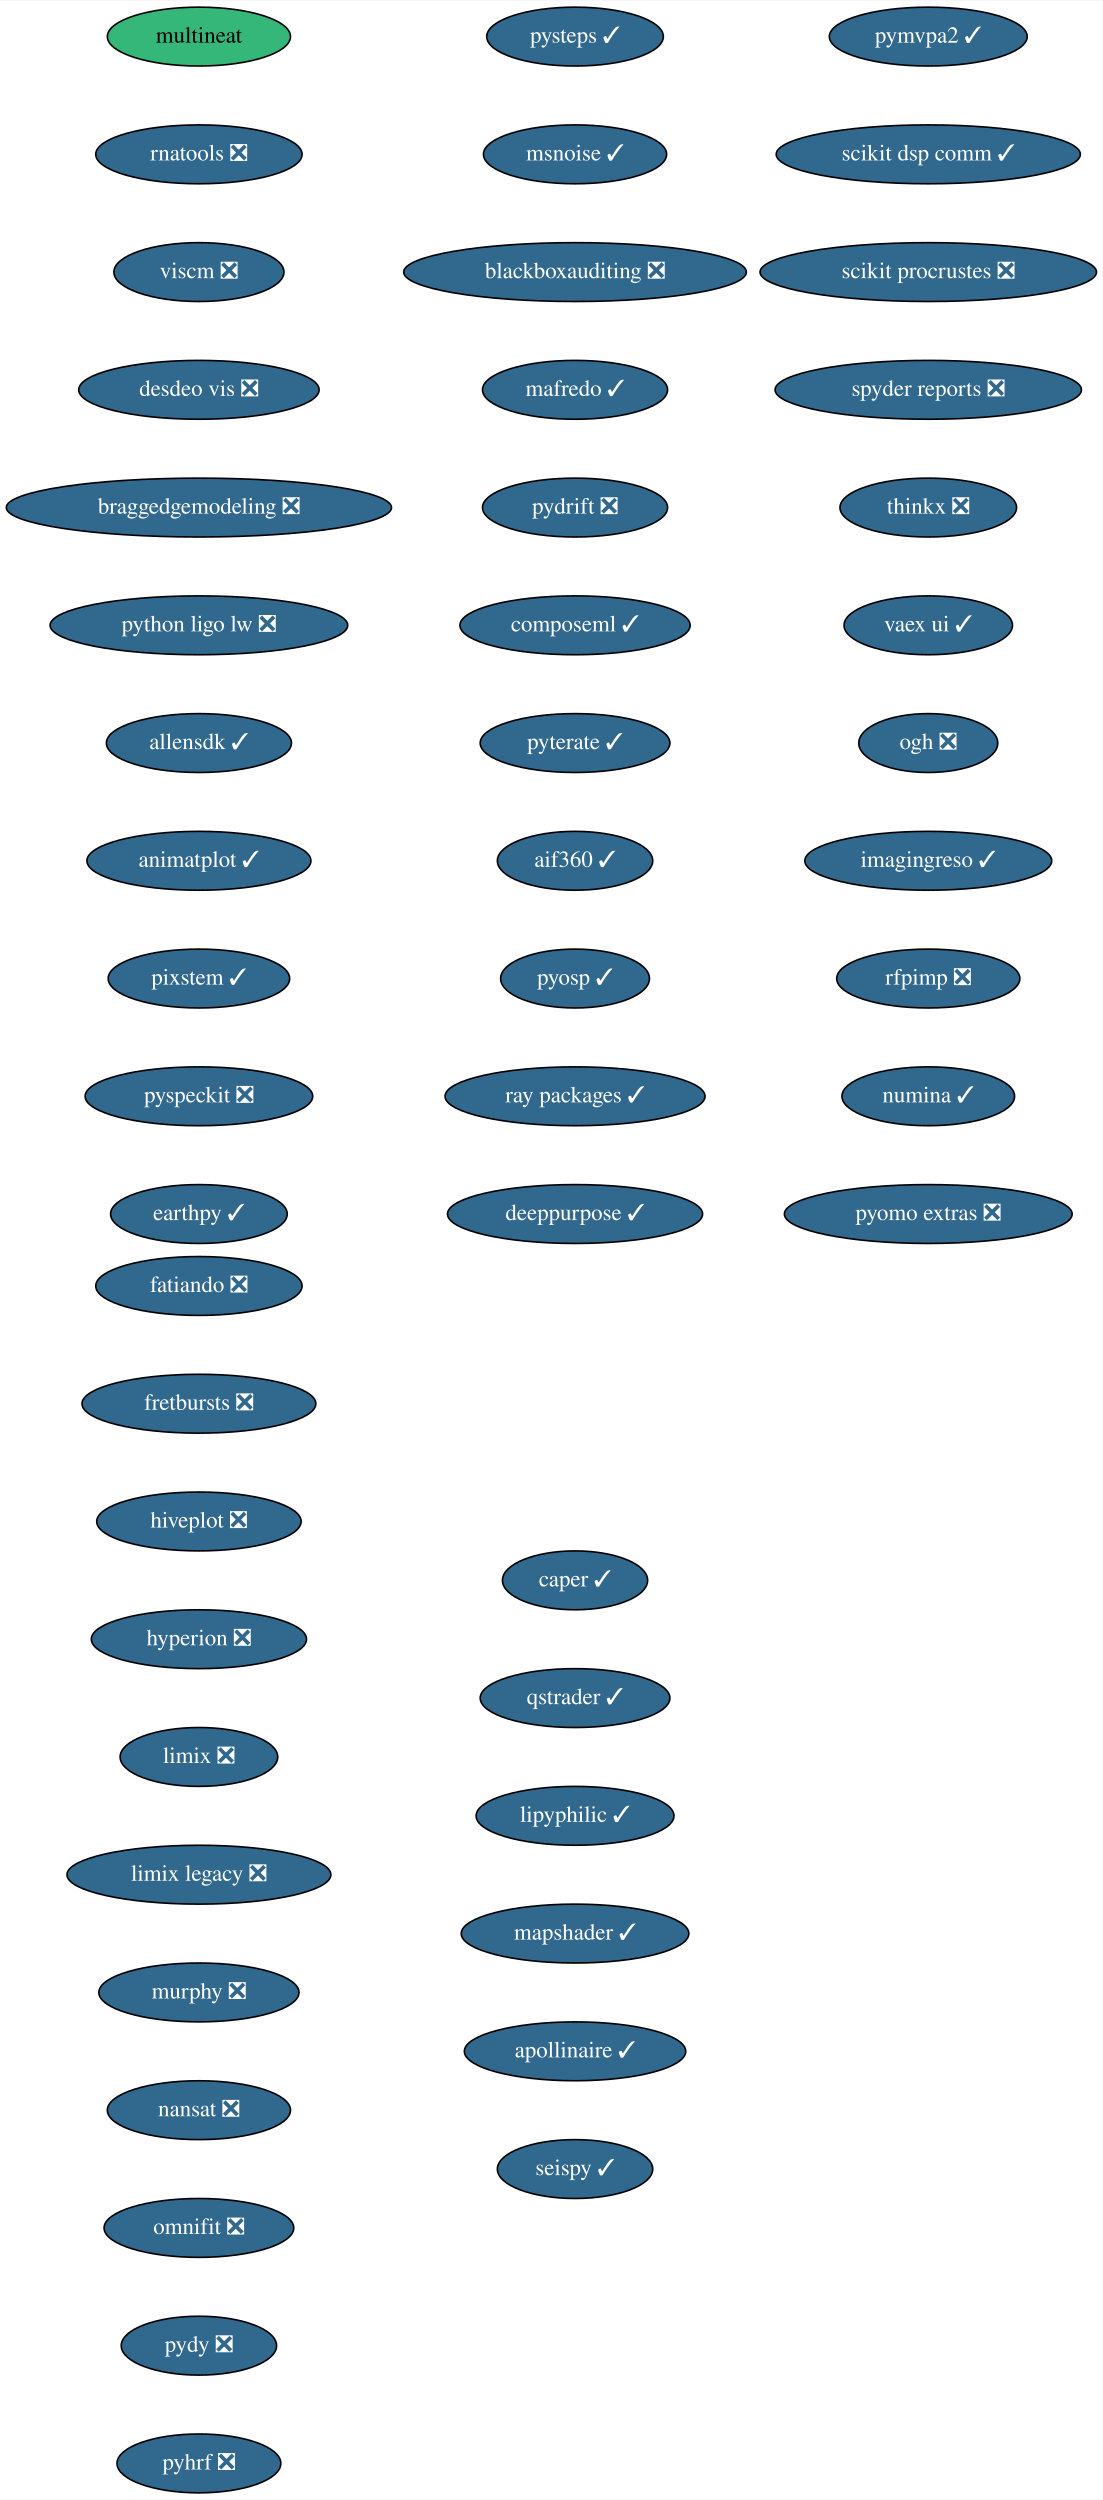
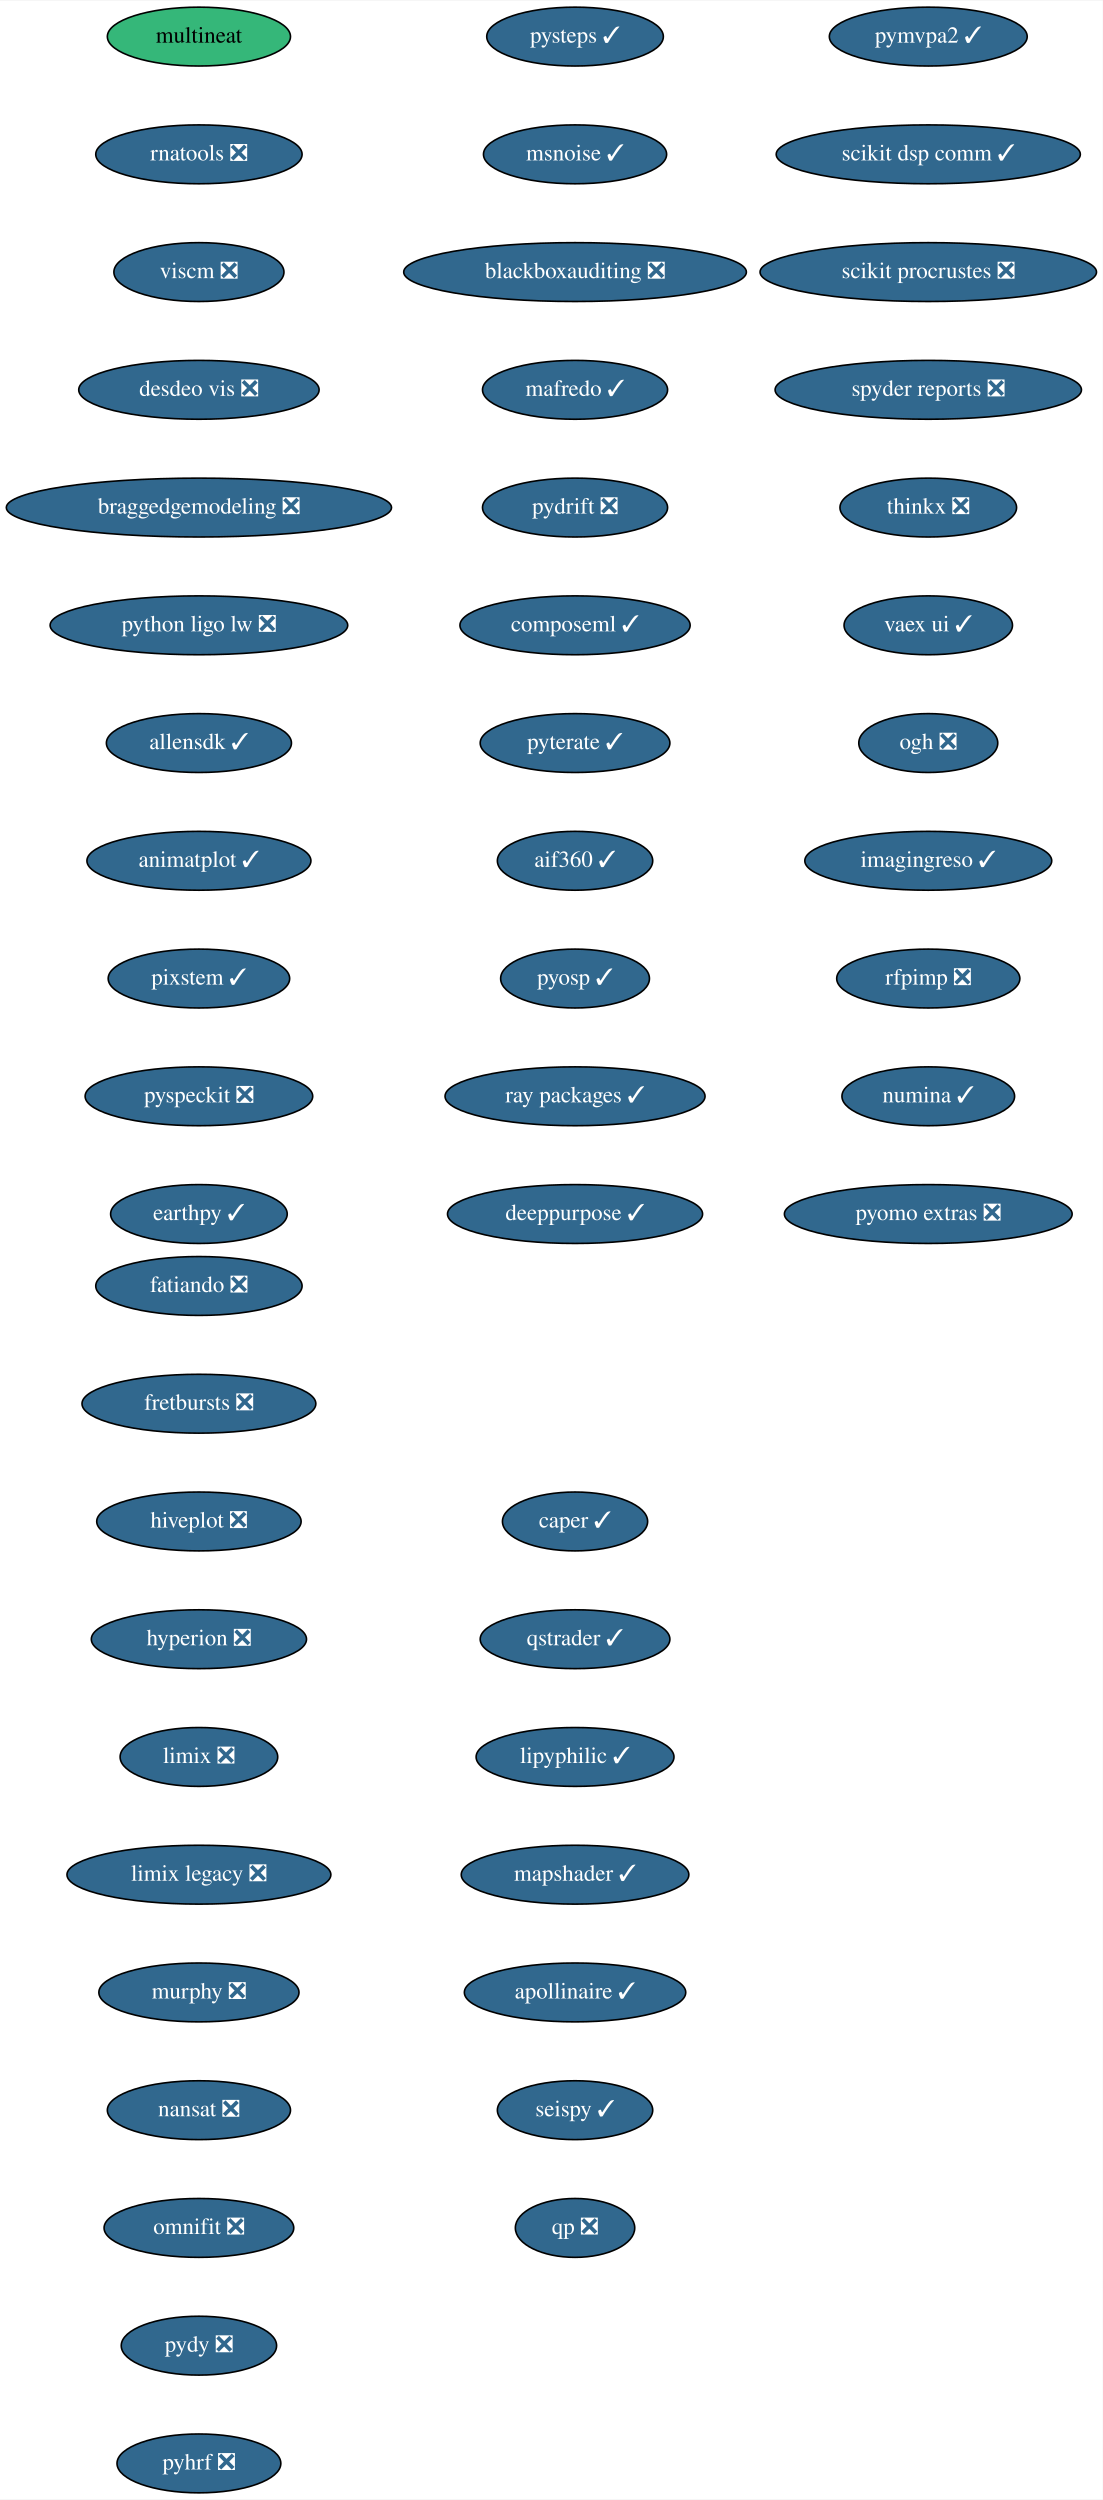
<svg xmlns="http://www.w3.org/2000/svg" xmlns:xlink="http://www.w3.org/1999/xlink" width="674pt" height="1528pt" viewBox="0.00 0.00 674.33 1528.00">
  <g id="graph0" class="graph" transform="scale(1 1) rotate(0) translate(4 1524)">
    <polygon fill="white" stroke="transparent" points="-4,4 -4,-1524 670.33,-1524 670.33,4 -4,4" />
    <g id="node1" class="node">
      <g id="a_node1">
        <a xlink:href="https://github.com/conda-forge/fatiando-feedstock/pull/13" xlink:title="fatiando ❎">
          <ellipse fill="#31688e" stroke="black" cx="117.64" cy="-738" rx="63.09" ry="18" />
          <text text-anchor="middle" x="117.64" y="-734.3" font-family="Times,serif" font-size="14.00" fill="white">fatiando ❎</text>
        </a>
      </g>
    </g>
    <g id="node2" class="node">
      <g id="a_node2">
        <a xlink:href="https://github.com/conda-forge/fretbursts-feedstock/pull/19" xlink:title="fretbursts ❎">
          <ellipse fill="#31688e" stroke="black" cx="117.64" cy="-666" rx="71.5" ry="18" />
          <text text-anchor="middle" x="117.64" y="-662.3" font-family="Times,serif" font-size="14.00" fill="white">fretbursts ❎</text>
        </a>
      </g>
    </g>
    <g id="node3" class="node">
      <g id="a_node3">
        <a xlink:href="https://github.com/conda-forge/hiveplot-feedstock/pull/5" xlink:title="hiveplot ❎">
          <ellipse fill="#31688e" stroke="black" cx="117.64" cy="-594" rx="62.5" ry="18" />
          <text text-anchor="middle" x="117.64" y="-590.3" font-family="Times,serif" font-size="14.00" fill="white">hiveplot ❎</text>
        </a>
      </g>
    </g>
    <g id="node4" class="node">
      <g id="a_node4">
        <a xlink:href="https://github.com/conda-forge/hyperion-feedstock/pull/14" xlink:title="hyperion ❎">
          <ellipse fill="#31688e" stroke="black" cx="117.64" cy="-522" rx="65.79" ry="18" />
          <text text-anchor="middle" x="117.64" y="-518.3" font-family="Times,serif" font-size="14.00" fill="white">hyperion ❎</text>
        </a>
      </g>
    </g>
    <g id="node5" class="node">
      <g id="a_node5">
        <a xlink:href="https://github.com/conda-forge/limix-feedstock/pull/23" xlink:title="limix ❎">
          <ellipse fill="#31688e" stroke="black" cx="117.64" cy="-450" rx="48.19" ry="18" />
          <text text-anchor="middle" x="117.64" y="-446.3" font-family="Times,serif" font-size="14.00" fill="white">limix ❎</text>
        </a>
      </g>
    </g>
    <g id="node6" class="node">
      <g id="a_node6">
        <a xlink:href="https://github.com/conda-forge/limix-legacy-feedstock/pull/9" xlink:title="limix legacy ❎">
          <ellipse fill="#31688e" stroke="black" cx="117.64" cy="-378" rx="80.69" ry="18" />
          <text text-anchor="middle" x="117.64" y="-374.3" font-family="Times,serif" font-size="14.00" fill="white">limix legacy ❎</text>
        </a>
      </g>
    </g>
    <g id="node7" class="node">
      <g id="a_node7">
        <a xlink:href="https://github.com/conda-forge/murphy-feedstock/pull/3" xlink:title="murphy ❎">
          <ellipse fill="#31688e" stroke="black" cx="117.64" cy="-306" rx="61.19" ry="18" />
          <text text-anchor="middle" x="117.64" y="-302.3" font-family="Times,serif" font-size="14.00" fill="white">murphy ❎</text>
        </a>
      </g>
    </g>
    <g id="node8" class="node">
      <g id="a_node8">
        <a xlink:href="https://github.com/conda-forge/nansat-feedstock/pull/29" xlink:title="nansat ❎">
          <ellipse fill="#31688e" stroke="black" cx="117.64" cy="-234" rx="56" ry="18" />
          <text text-anchor="middle" x="117.64" y="-230.3" font-family="Times,serif" font-size="14.00" fill="white">nansat ❎</text>
        </a>
      </g>
    </g>
    <g id="node9" class="node">
      <g id="a_node9">
        <a xlink:href="https://github.com/conda-forge/omnifit-feedstock/pull/4" xlink:title="omnifit ❎">
          <ellipse fill="#31688e" stroke="black" cx="117.64" cy="-162" rx="58" ry="18" />
          <text text-anchor="middle" x="117.64" y="-158.3" font-family="Times,serif" font-size="14.00" fill="white">omnifit ❎</text>
        </a>
      </g>
    </g>
    <g id="node10" class="node">
      <g id="a_node10">
        <a xlink:href="https://github.com/conda-forge/pydy-feedstock/pull/14" xlink:title="pydy ❎">
          <ellipse fill="#31688e" stroke="black" cx="117.64" cy="-90" rx="47.5" ry="18" />
          <text text-anchor="middle" x="117.64" y="-86.3" font-family="Times,serif" font-size="14.00" fill="white">pydy ❎</text>
        </a>
      </g>
    </g>
    <g id="node11" class="node">
      <g id="a_node11">
        <a xlink:href="https://github.com/conda-forge/pyhrf-feedstock/pull/6" xlink:title="pyhrf ❎">
          <ellipse fill="#31688e" stroke="black" cx="117.64" cy="-18" rx="50.09" ry="18" />
          <text text-anchor="middle" x="117.64" y="-14.3" font-family="Times,serif" font-size="14.00" fill="white">pyhrf ❎</text>
        </a>
      </g>
    </g>
    <g id="node12" class="node">
      <g id="a_node12">
        <a xlink:href="https://github.com/conda-forge/pymvpa2-feedstock/pull/13" xlink:title="pymvpa2 ✓">
          <ellipse fill="#31688e" stroke="black" cx="563.64" cy="-1502" rx="60.5" ry="18" />
          <text text-anchor="middle" x="563.64" y="-1498.3" font-family="Times,serif" font-size="14.00" fill="white">pymvpa2 ✓</text>
        </a>
      </g>
    </g>
    <g id="node13" class="node">
      <g id="a_node13">
        <a xlink:href="https://github.com/conda-forge/scikit-dsp-comm-feedstock/pull/9" xlink:title="scikit dsp comm ✓">
          <ellipse fill="#31688e" stroke="black" cx="563.64" cy="-1430" rx="93" ry="18" />
          <text text-anchor="middle" x="563.64" y="-1426.3" font-family="Times,serif" font-size="14.00" fill="white">scikit dsp comm ✓</text>
        </a>
      </g>
    </g>
    <g id="node14" class="node">
      <g id="a_node14">
        <a xlink:href="https://github.com/conda-forge/scikit-procrustes-feedstock/pull/5" xlink:title="scikit procrustes ❎">
          <ellipse fill="#31688e" stroke="black" cx="563.64" cy="-1358" rx="102.88" ry="18" />
          <text text-anchor="middle" x="563.64" y="-1354.3" font-family="Times,serif" font-size="14.00" fill="white">scikit procrustes ❎</text>
        </a>
      </g>
    </g>
    <g id="node15" class="node">
      <g id="a_node15">
        <a xlink:href="https://github.com/conda-forge/spyder-reports-feedstock/pull/5" xlink:title="spyder reports ❎">
          <ellipse fill="#31688e" stroke="black" cx="563.64" cy="-1286" rx="93.68" ry="18" />
          <text text-anchor="middle" x="563.64" y="-1282.3" font-family="Times,serif" font-size="14.00" fill="white">spyder reports ❎</text>
        </a>
      </g>
    </g>
    <g id="node16" class="node">
      <g id="a_node16">
        <a xlink:href="https://github.com/conda-forge/thinkx-feedstock/pull/5" xlink:title="thinkx ❎">
          <ellipse fill="#31688e" stroke="black" cx="563.64" cy="-1214" rx="54" ry="18" />
          <text text-anchor="middle" x="563.64" y="-1210.3" font-family="Times,serif" font-size="14.00" fill="white">thinkx ❎</text>
        </a>
      </g>
    </g>
    <g id="node17" class="node">
      <g id="a_node17">
        <a xlink:href="https://github.com/conda-forge/vaex-ui-feedstock/pull/12" xlink:title="vaex ui ✓">
          <ellipse fill="#31688e" stroke="black" cx="563.64" cy="-1142" rx="51.5" ry="18" />
          <text text-anchor="middle" x="563.64" y="-1138.3" font-family="Times,serif" font-size="14.00" fill="white">vaex ui ✓</text>
        </a>
      </g>
    </g>
    <g id="node18" class="node">
      <g id="a_node18">
        <a xlink:href="https://github.com/conda-forge/ogh-feedstock/pull/9" xlink:title="ogh ❎">
          <ellipse fill="#31688e" stroke="black" cx="563.64" cy="-1070" rx="42.49" ry="18" />
          <text text-anchor="middle" x="563.64" y="-1066.3" font-family="Times,serif" font-size="14.00" fill="white">ogh ❎</text>
        </a>
      </g>
    </g>
    <g id="node19" class="node">
      <g id="a_node19">
        <a xlink:href="https://github.com/conda-forge/imagingreso-feedstock/pull/21" xlink:title="imagingreso ✓">
          <ellipse fill="#31688e" stroke="black" cx="563.64" cy="-998" rx="75.5" ry="18" />
          <text text-anchor="middle" x="563.64" y="-994.3" font-family="Times,serif" font-size="14.00" fill="white">imagingreso ✓</text>
        </a>
      </g>
    </g>
    <g id="node20" class="node">
      <g id="a_node20">
        <a xlink:href="https://github.com/conda-forge/rfpimp-feedstock/pull/9" xlink:title="rfpimp ❎">
          <ellipse fill="#31688e" stroke="black" cx="563.64" cy="-926" rx="56" ry="18" />
          <text text-anchor="middle" x="563.64" y="-922.3" font-family="Times,serif" font-size="14.00" fill="white">rfpimp ❎</text>
        </a>
      </g>
    </g>
    <g id="node21" class="node">
      <g id="a_node21">
        <a xlink:href="https://github.com/conda-forge/numina-feedstock/pull/28" xlink:title="numina ✓">
          <ellipse fill="#31688e" stroke="black" cx="563.64" cy="-854" rx="52.79" ry="18" />
          <text text-anchor="middle" x="563.64" y="-850.3" font-family="Times,serif" font-size="14.00" fill="white">numina ✓</text>
        </a>
      </g>
    </g>
    <g id="node22" class="node">
      <g id="a_node22">
        <a xlink:href="https://github.com/conda-forge/pyomo.extras-feedstock/pull/25" xlink:title="pyomo extras ❎">
          <ellipse fill="#31688e" stroke="black" cx="563.64" cy="-782" rx="87.99" ry="18" />
          <text text-anchor="middle" x="563.64" y="-778.3" font-family="Times,serif" font-size="14.00" fill="white">pyomo extras ❎</text>
        </a>
      </g>
    </g>
    <g id="node23" class="node">
      <g id="a_node23">
        <a xlink:href="https://github.com/conda-forge/multineat-feedstock" xlink:title="multineat">
          <ellipse fill="#35b779" stroke="black" cx="117.64" cy="-1502" rx="56" ry="18" />
          <text text-anchor="middle" x="117.64" y="-1498.3" font-family="Times,serif" font-size="14.00">multineat</text>
        </a>
      </g>
    </g>
    <g id="node24" class="node">
      <g id="a_node24">
        <a xlink:href="https://github.com/conda-forge/rnatools-feedstock/pull/3" xlink:title="rnatools ❎">
          <ellipse fill="#31688e" stroke="black" cx="117.64" cy="-1430" rx="63.09" ry="18" />
          <text text-anchor="middle" x="117.64" y="-1426.3" font-family="Times,serif" font-size="14.00" fill="white">rnatools ❎</text>
        </a>
      </g>
    </g>
    <g id="node25" class="node">
      <g id="a_node25">
        <a xlink:href="https://github.com/conda-forge/viscm-feedstock/pull/4" xlink:title="viscm ❎">
          <ellipse fill="#31688e" stroke="black" cx="117.64" cy="-1358" rx="52" ry="18" />
          <text text-anchor="middle" x="117.64" y="-1354.3" font-family="Times,serif" font-size="14.00" fill="white">viscm ❎</text>
        </a>
      </g>
    </g>
    <g id="node26" class="node">
      <g id="a_node26">
        <a xlink:href="https://github.com/conda-forge/desdeo-vis-feedstock/pull/5" xlink:title="desdeo vis ❎">
          <ellipse fill="#31688e" stroke="black" cx="117.64" cy="-1286" rx="73.5" ry="18" />
          <text text-anchor="middle" x="117.64" y="-1282.3" font-family="Times,serif" font-size="14.00" fill="white">desdeo vis ❎</text>
        </a>
      </g>
    </g>
    <g id="node27" class="node">
      <g id="a_node27">
        <a xlink:href="https://github.com/conda-forge/braggedgemodeling-feedstock/pull/3" xlink:title="braggedgemodeling ❎">
          <ellipse fill="#31688e" stroke="black" cx="117.64" cy="-1214" rx="117.78" ry="18" />
          <text text-anchor="middle" x="117.64" y="-1210.3" font-family="Times,serif" font-size="14.00" fill="white">braggedgemodeling ❎</text>
        </a>
      </g>
    </g>
    <g id="node28" class="node">
      <g id="a_node28">
        <a xlink:href="https://github.com/conda-forge/python-ligo-lw-feedstock/pull/14" xlink:title="python ligo lw ❎">
          <ellipse fill="#31688e" stroke="black" cx="117.64" cy="-1142" rx="91" ry="18" />
          <text text-anchor="middle" x="117.64" y="-1138.3" font-family="Times,serif" font-size="14.00" fill="white">python ligo lw ❎</text>
        </a>
      </g>
    </g>
    <g id="node29" class="node">
      <g id="a_node29">
        <a xlink:href="https://github.com/conda-forge/allensdk-feedstock/pull/4" xlink:title="allensdk ✓">
          <ellipse fill="#31688e" stroke="black" cx="117.64" cy="-1070" rx="56.59" ry="18" />
          <text text-anchor="middle" x="117.64" y="-1066.3" font-family="Times,serif" font-size="14.00" fill="white">allensdk ✓</text>
        </a>
      </g>
    </g>
    <g id="node30" class="node">
      <g id="a_node30">
        <a xlink:href="https://github.com/conda-forge/animatplot-feedstock/pull/6" xlink:title="animatplot ✓">
          <ellipse fill="#31688e" stroke="black" cx="117.64" cy="-998" rx="68.49" ry="18" />
          <text text-anchor="middle" x="117.64" y="-994.3" font-family="Times,serif" font-size="14.00" fill="white">animatplot ✓</text>
        </a>
      </g>
    </g>
    <g id="node31" class="node">
      <g id="a_node31">
        <a xlink:href="https://github.com/conda-forge/pixstem-feedstock/pull/3" xlink:title="pixstem ✓">
          <ellipse fill="#31688e" stroke="black" cx="117.64" cy="-926" rx="55.49" ry="18" />
          <text text-anchor="middle" x="117.64" y="-922.3" font-family="Times,serif" font-size="14.00" fill="white">pixstem ✓</text>
        </a>
      </g>
    </g>
    <g id="node32" class="node">
      <g id="a_node32">
        <a xlink:href="https://github.com/conda-forge/pyspeckit-feedstock/pull/3" xlink:title="pyspeckit ❎">
          <ellipse fill="#31688e" stroke="black" cx="117.64" cy="-854" rx="69.59" ry="18" />
          <text text-anchor="middle" x="117.64" y="-850.3" font-family="Times,serif" font-size="14.00" fill="white">pyspeckit ❎</text>
        </a>
      </g>
    </g>
    <g id="node33" class="node">
      <g id="a_node33">
        <a xlink:href="https://github.com/conda-forge/earthpy-feedstock/pull/12" xlink:title="earthpy ✓">
          <ellipse fill="#31688e" stroke="black" cx="117.64" cy="-782" rx="54" ry="18" />
          <text text-anchor="middle" x="117.64" y="-778.3" font-family="Times,serif" font-size="14.00" fill="white">earthpy ✓</text>
        </a>
      </g>
    </g>
    <g id="node34" class="node">
      <g id="a_node34">
        <a xlink:href="https://github.com/conda-forge/pysteps-feedstock/pull/18" xlink:title="pysteps ✓">
          <ellipse fill="#31688e" stroke="black" cx="347.64" cy="-1502" rx="54" ry="18" />
          <text text-anchor="middle" x="347.64" y="-1498.3" font-family="Times,serif" font-size="14.00" fill="white">pysteps ✓</text>
        </a>
      </g>
    </g>
    <g id="node35" class="node">
      <g id="a_node35">
        <a xlink:href="https://github.com/conda-forge/msnoise-feedstock/pull/5" xlink:title="msnoise ✓">
          <ellipse fill="#31688e" stroke="black" cx="347.64" cy="-1430" rx="56" ry="18" />
          <text text-anchor="middle" x="347.64" y="-1426.3" font-family="Times,serif" font-size="14.00" fill="white">msnoise ✓</text>
        </a>
      </g>
    </g>
    <g id="node36" class="node">
      <g id="a_node36">
        <a xlink:href="https://github.com/conda-forge/blackboxauditing-feedstock/pull/2" xlink:title="blackboxauditing ❎">
          <ellipse fill="#31688e" stroke="black" cx="347.64" cy="-1358" rx="104.78" ry="18" />
          <text text-anchor="middle" x="347.64" y="-1354.3" font-family="Times,serif" font-size="14.00" fill="white">blackboxauditing ❎</text>
        </a>
      </g>
    </g>
    <g id="node37" class="node">
      <g id="a_node37">
        <a xlink:href="https://github.com/conda-forge/mafredo-feedstock/pull/7" xlink:title="mafredo ✓">
          <ellipse fill="#31688e" stroke="black" cx="347.64" cy="-1286" rx="56.59" ry="18" />
          <text text-anchor="middle" x="347.64" y="-1282.3" font-family="Times,serif" font-size="14.00" fill="white">mafredo ✓</text>
        </a>
      </g>
    </g>
    <g id="node38" class="node">
      <g id="a_node38">
        <a xlink:href="https://github.com/conda-forge/pydrift-feedstock/pull/13" xlink:title="pydrift ❎">
          <ellipse fill="#31688e" stroke="black" cx="347.64" cy="-1214" rx="56.59" ry="18" />
          <text text-anchor="middle" x="347.64" y="-1210.3" font-family="Times,serif" font-size="14.00" fill="white">pydrift ❎</text>
        </a>
      </g>
    </g>
    <g id="node39" class="node">
      <g id="a_node39">
        <a xlink:href="https://github.com/conda-forge/composeml-feedstock/pull/1" xlink:title="composeml ✓">
          <ellipse fill="#31688e" stroke="black" cx="347.64" cy="-1142" rx="70.39" ry="18" />
          <text text-anchor="middle" x="347.64" y="-1138.3" font-family="Times,serif" font-size="14.00" fill="white">composeml ✓</text>
        </a>
      </g>
    </g>
    <g id="node40" class="node">
      <g id="a_node40">
        <a xlink:href="https://github.com/conda-forge/pyterate-feedstock/pull/1" xlink:title="pyterate ✓">
          <ellipse fill="#31688e" stroke="black" cx="347.64" cy="-1070" rx="58" ry="18" />
          <text text-anchor="middle" x="347.64" y="-1066.3" font-family="Times,serif" font-size="14.00" fill="white">pyterate ✓</text>
        </a>
      </g>
    </g>
    <g id="node41" class="node">
      <g id="a_node41">
        <a xlink:href="https://github.com/conda-forge/aif360-feedstock/pull/3" xlink:title="aif360 ✓">
          <ellipse fill="#31688e" stroke="black" cx="347.64" cy="-998" rx="47.5" ry="18" />
          <text text-anchor="middle" x="347.64" y="-994.3" font-family="Times,serif" font-size="14.00" fill="white">aif360 ✓</text>
        </a>
      </g>
    </g>
    <g id="node42" class="node">
      <g id="a_node42">
        <a xlink:href="https://github.com/conda-forge/pyosp-feedstock/pull/3" xlink:title="pyosp ✓">
          <ellipse fill="#31688e" stroke="black" cx="347.64" cy="-926" rx="45.5" ry="18" />
          <text text-anchor="middle" x="347.64" y="-922.3" font-family="Times,serif" font-size="14.00" fill="white">pyosp ✓</text>
        </a>
      </g>
    </g>
    <g id="node43" class="node">
      <g id="a_node43">
        <a xlink:href="https://github.com/conda-forge/ray-packages-feedstock/pull/37" xlink:title="ray packages ✓">
          <ellipse fill="#31688e" stroke="black" cx="347.64" cy="-854" rx="79.5" ry="18" />
          <text text-anchor="middle" x="347.64" y="-850.3" font-family="Times,serif" font-size="14.00" fill="white">ray packages ✓</text>
        </a>
      </g>
    </g>
    <g id="node44" class="node">
      <g id="a_node44">
        <a xlink:href="https://github.com/conda-forge/deeppurpose-feedstock/pull/2" xlink:title="deeppurpose ✓">
          <ellipse fill="#31688e" stroke="black" cx="347.64" cy="-782" rx="78" ry="18" />
          <text text-anchor="middle" x="347.64" y="-778.3" font-family="Times,serif" font-size="14.00" fill="white">deeppurpose ✓</text>
        </a>
      </g>
    </g>
    <g id="node45" class="node">
      <g id="a_node45">
        <a xlink:href="https://github.com/conda-forge/caper-feedstock/pull/7" xlink:title="caper ✓">
-           <ellipse fill="#31688e" stroke="black" cx="347.64" cy="-558" rx="44.39" ry="18" />
-           <text text-anchor="middle" x="347.64" y="-554.3" font-family="Times,serif" font-size="14.00" fill="white">caper ✓</text>
+           <ellipse fill="#31688e" stroke="black" cx="347.64" cy="-594" rx="44.39" ry="18" />
+           <text text-anchor="middle" x="347.64" y="-590.3" font-family="Times,serif" font-size="14.00" fill="white">caper ✓</text>
        </a>
      </g>
    </g>
    <g id="node46" class="node">
      <g id="a_node46">
        <a xlink:href="https://github.com/conda-forge/qstrader-feedstock/pull/1" xlink:title="qstrader ✓">
-           <ellipse fill="#31688e" stroke="black" cx="347.64" cy="-486" rx="58" ry="18" />
-           <text text-anchor="middle" x="347.64" y="-482.3" font-family="Times,serif" font-size="14.00" fill="white">qstrader ✓</text>
+           <ellipse fill="#31688e" stroke="black" cx="347.64" cy="-522" rx="58" ry="18" />
+           <text text-anchor="middle" x="347.64" y="-518.3" font-family="Times,serif" font-size="14.00" fill="white">qstrader ✓</text>
        </a>
      </g>
    </g>
    <g id="node47" class="node">
      <g id="a_node47">
        <a xlink:href="https://github.com/conda-forge/lipyphilic-feedstock/pull/11" xlink:title="lipyphilic ✓">
-           <ellipse fill="#31688e" stroke="black" cx="347.64" cy="-414" rx="60.5" ry="18" />
-           <text text-anchor="middle" x="347.64" y="-410.3" font-family="Times,serif" font-size="14.00" fill="white">lipyphilic ✓</text>
+           <ellipse fill="#31688e" stroke="black" cx="347.64" cy="-450" rx="60.5" ry="18" />
+           <text text-anchor="middle" x="347.64" y="-446.3" font-family="Times,serif" font-size="14.00" fill="white">lipyphilic ✓</text>
        </a>
      </g>
    </g>
    <g id="node48" class="node">
      <g id="a_node48">
        <a xlink:href="https://github.com/conda-forge/mapshader-feedstock/pull/1" xlink:title="mapshader ✓">
-           <ellipse fill="#31688e" stroke="black" cx="347.64" cy="-342" rx="69.59" ry="18" />
-           <text text-anchor="middle" x="347.64" y="-338.3" font-family="Times,serif" font-size="14.00" fill="white">mapshader ✓</text>
+           <ellipse fill="#31688e" stroke="black" cx="347.64" cy="-378" rx="69.59" ry="18" />
+           <text text-anchor="middle" x="347.64" y="-374.3" font-family="Times,serif" font-size="14.00" fill="white">mapshader ✓</text>
        </a>
      </g>
    </g>
    <g id="node49" class="node">
      <g id="a_node49">
        <a xlink:href="https://github.com/conda-forge/apollinaire-feedstock/pull/5" xlink:title="apollinaire ✓">
-           <ellipse fill="#31688e" stroke="black" cx="347.64" cy="-270" rx="67.69" ry="18" />
-           <text text-anchor="middle" x="347.64" y="-266.3" font-family="Times,serif" font-size="14.00" fill="white">apollinaire ✓</text>
+           <ellipse fill="#31688e" stroke="black" cx="347.64" cy="-306" rx="67.69" ry="18" />
+           <text text-anchor="middle" x="347.64" y="-302.3" font-family="Times,serif" font-size="14.00" fill="white">apollinaire ✓</text>
        </a>
      </g>
    </g>
    <g id="node50" class="node">
      <g id="a_node50">
        <a xlink:href="https://github.com/conda-forge/seispy-feedstock/pull/1" xlink:title="seispy ✓">
-           <ellipse fill="#31688e" stroke="black" cx="347.64" cy="-198" rx="47.5" ry="18" />
-           <text text-anchor="middle" x="347.64" y="-194.3" font-family="Times,serif" font-size="14.00" fill="white">seispy ✓</text>
+           <ellipse fill="#31688e" stroke="black" cx="347.64" cy="-234" rx="47.5" ry="18" />
+           <text text-anchor="middle" x="347.64" y="-230.3" font-family="Times,serif" font-size="14.00" fill="white">seispy ✓</text>
+         </a>
+       </g>
+     </g>
+     <g id="node51" class="node">
+       <g id="a_node51">
+         <a xlink:href="https://github.com/conda-forge/qp-feedstock/pull/1" xlink:title="qp ❎">
+           <ellipse fill="#31688e" stroke="black" cx="347.64" cy="-162" rx="36.5" ry="18" />
+           <text text-anchor="middle" x="347.64" y="-158.3" font-family="Times,serif" font-size="14.00" fill="white">qp ❎</text>
        </a>
      </g>
    </g>
  </g>
</svg>
